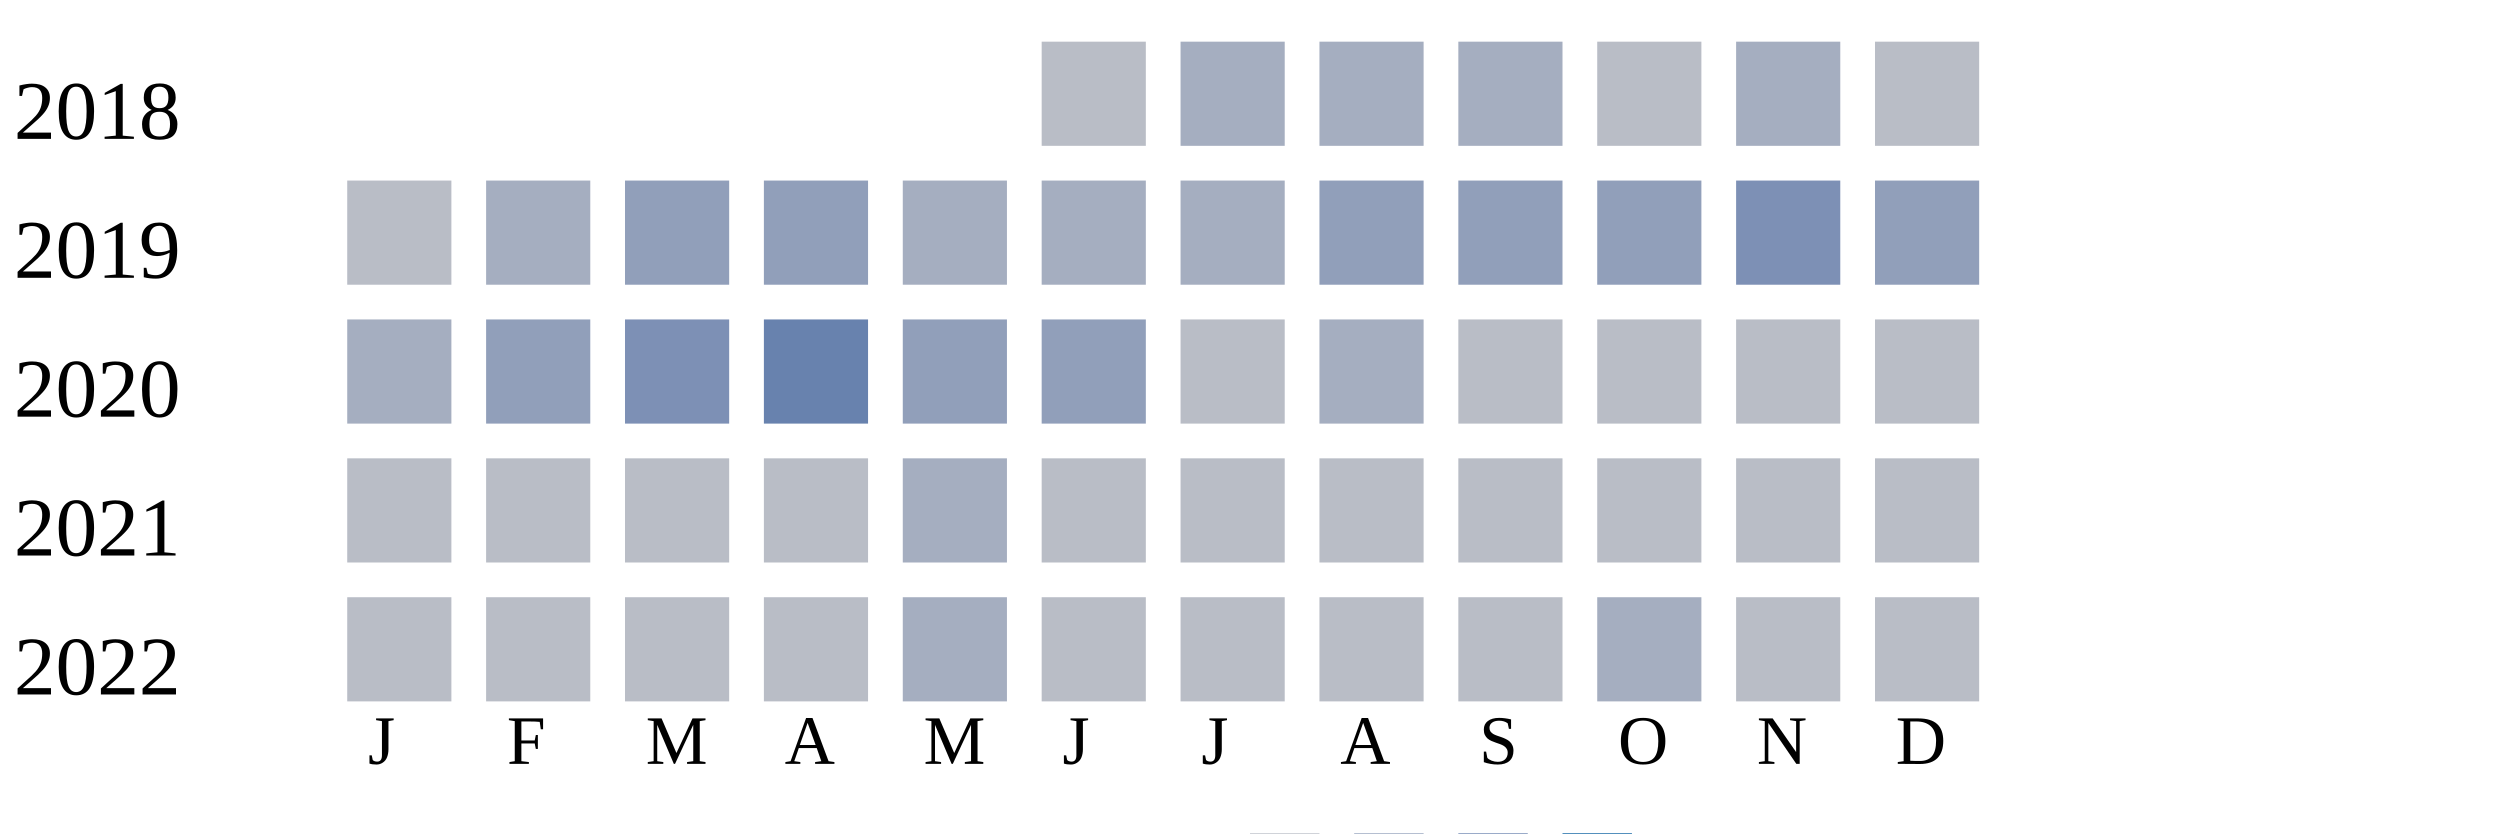
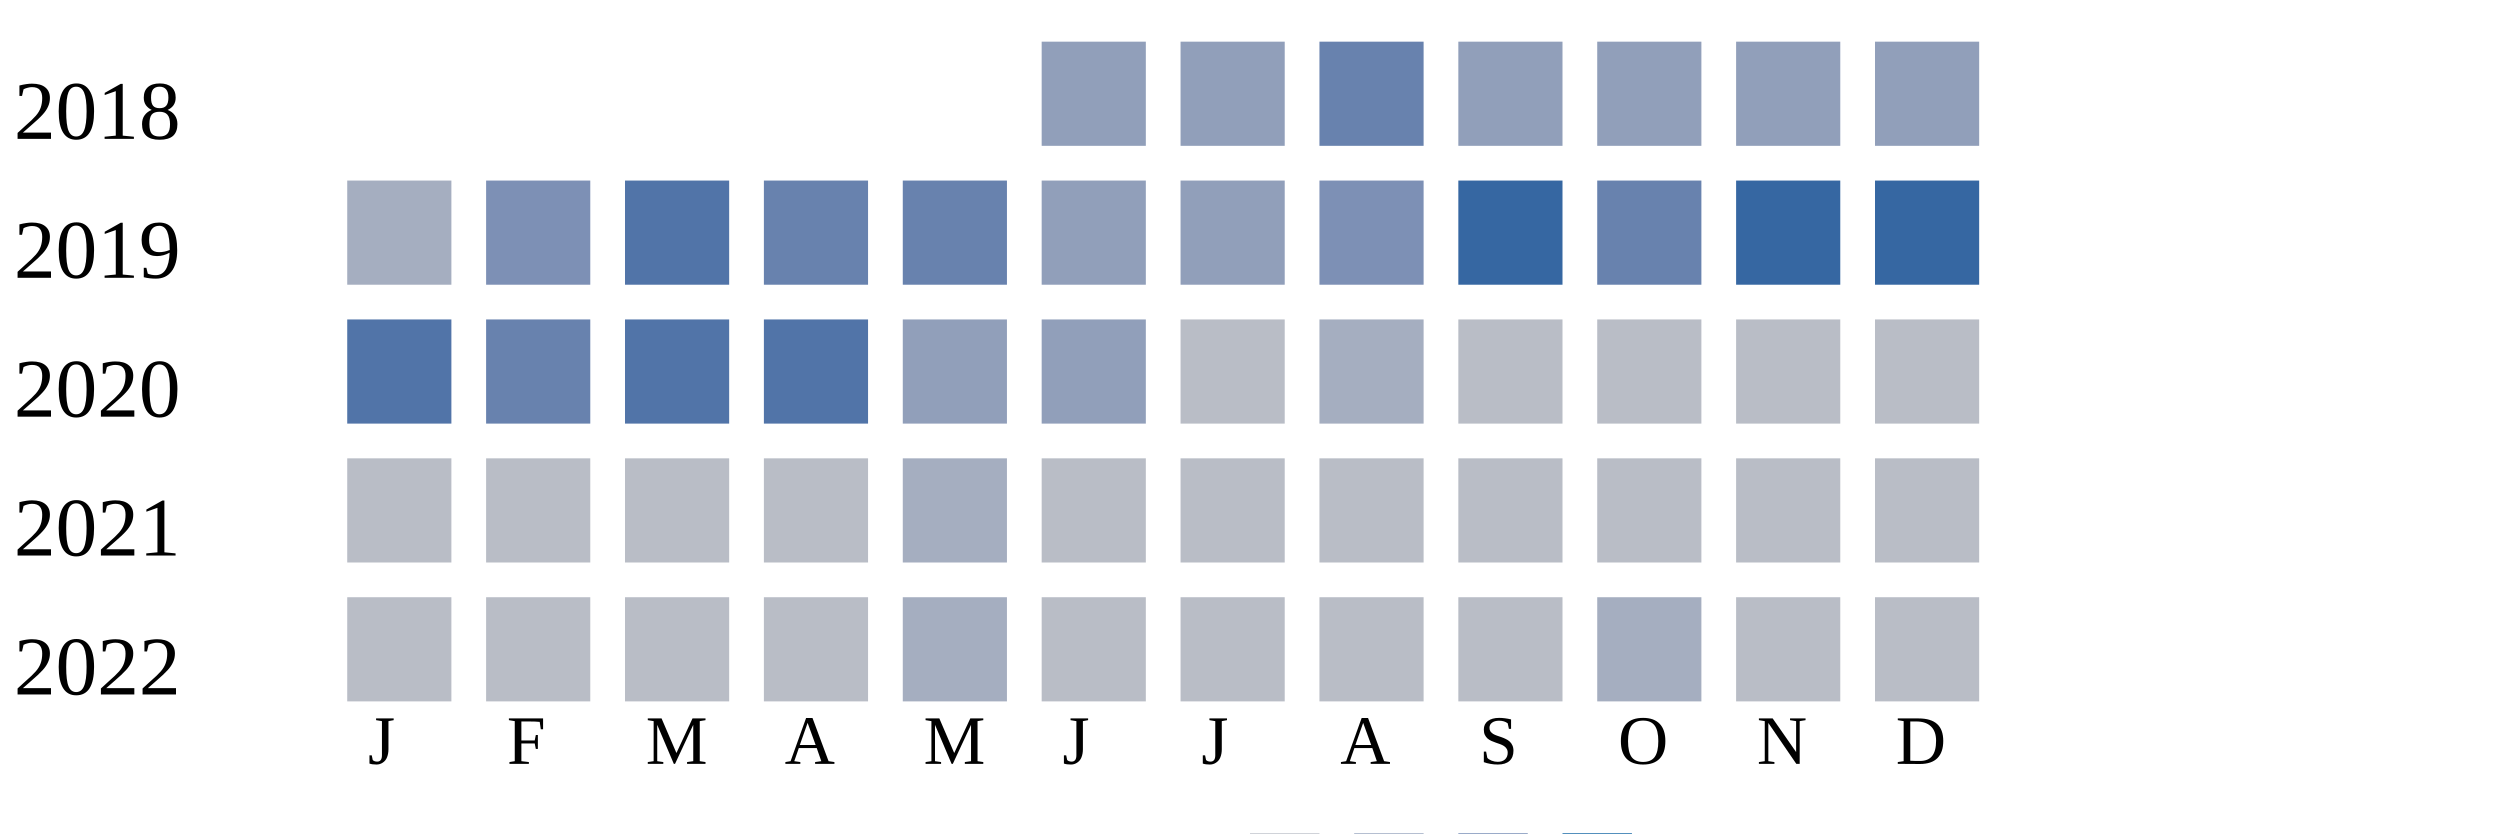
<svg xmlns="http://www.w3.org/2000/svg" width="360" height="120">
  <g transform="translate(0 0)">
    <text x="2" y="20">2018</text>
-     <rect x="150" y="6" width="15" height="15" fill="#b9bdc6" />
-     <rect x="170" y="6" width="15" height="15" fill="#a5aec0" />
-     <rect x="190" y="6" width="15" height="15" fill="#a5aec0" />
-     <rect x="210" y="6" width="15" height="15" fill="#a5aec0" />
-     <rect x="230" y="6" width="15" height="15" fill="#b9bdc6" />
-     <rect x="250" y="6" width="15" height="15" fill="#a5aec0" />
-     <rect x="270" y="6" width="15" height="15" fill="#b9bdc6" />
+     <rect x="150" y="6" width="15" height="15" fill="#919fba" />
+     <rect x="170" y="6" width="15" height="15" fill="#919fba" />
+     <rect x="190" y="6" width="15" height="15" fill="#6882ae" />
+     <rect x="210" y="6" width="15" height="15" fill="#919fba" />
+     <rect x="230" y="6" width="15" height="15" fill="#919fba" />
+     <rect x="250" y="6" width="15" height="15" fill="#919fba" />
+     <rect x="270" y="6" width="15" height="15" fill="#919fba" />
  </g>
  <g transform="translate(0 20)">
    <text x="2" y="20">2019</text>
-     <rect x="50" y="6" width="15" height="15" fill="#b9bdc6" />
-     <rect x="70" y="6" width="15" height="15" fill="#a5aec0" />
-     <rect x="90" y="6" width="15" height="15" fill="#919fba" />
-     <rect x="110" y="6" width="15" height="15" fill="#919fba" />
-     <rect x="130" y="6" width="15" height="15" fill="#a5aec0" />
-     <rect x="150" y="6" width="15" height="15" fill="#a5aec0" />
-     <rect x="170" y="6" width="15" height="15" fill="#a5aec0" />
-     <rect x="190" y="6" width="15" height="15" fill="#919fba" />
-     <rect x="210" y="6" width="15" height="15" fill="#919fba" />
-     <rect x="230" y="6" width="15" height="15" fill="#919fba" />
-     <rect x="250" y="6" width="15" height="15" fill="#7d90b5" />
-     <rect x="270" y="6" width="15" height="15" fill="#919fba" />
+     <rect x="50" y="6" width="15" height="15" fill="#a5aec0" />
+     <rect x="70" y="6" width="15" height="15" fill="#7d90b5" />
+     <rect x="90" y="6" width="15" height="15" fill="#5174a8" />
+     <rect x="110" y="6" width="15" height="15" fill="#6882ae" />
+     <rect x="130" y="6" width="15" height="15" fill="#6882ae" />
+     <rect x="150" y="6" width="15" height="15" fill="#919fba" />
+     <rect x="170" y="6" width="15" height="15" fill="#919fba" />
+     <rect x="190" y="6" width="15" height="15" fill="#7d90b5" />
+     <rect x="210" y="6" width="15" height="15" fill="#3667a2" />
+     <rect x="230" y="6" width="15" height="15" fill="#6882ae" />
+     <rect x="250" y="6" width="15" height="15" fill="#3667a2" />
+     <rect x="270" y="6" width="15" height="15" fill="#3667a2" />
  </g>
  <g transform="translate(0 40)">
    <text x="2" y="20">2020</text>
-     <rect x="50" y="6" width="15" height="15" fill="#a5aec0" />
-     <rect x="70" y="6" width="15" height="15" fill="#919fba" />
-     <rect x="90" y="6" width="15" height="15" fill="#7d90b5" />
-     <rect x="110" y="6" width="15" height="15" fill="#6882ae" />
+     <rect x="50" y="6" width="15" height="15" fill="#5174a8" />
+     <rect x="70" y="6" width="15" height="15" fill="#6882ae" />
+     <rect x="90" y="6" width="15" height="15" fill="#5174a8" />
+     <rect x="110" y="6" width="15" height="15" fill="#5174a8" />
    <rect x="130" y="6" width="15" height="15" fill="#919fba" />
    <rect x="150" y="6" width="15" height="15" fill="#919fba" />
    <rect x="170" y="6" width="15" height="15" fill="#b9bdc6" />
    <rect x="190" y="6" width="15" height="15" fill="#a5aec0" />
    <rect x="210" y="6" width="15" height="15" fill="#b9bdc6" />
    <rect x="230" y="6" width="15" height="15" fill="#b9bdc6" />
    <rect x="250" y="6" width="15" height="15" fill="#b9bdc6" />
    <rect x="270" y="6" width="15" height="15" fill="#b9bdc6" />
  </g>
  <g transform="translate(0 60)">
    <text x="2" y="20">2021</text>
    <rect x="50" y="6" width="15" height="15" fill="#b9bdc6" />
    <rect x="70" y="6" width="15" height="15" fill="#b9bdc6" />
    <rect x="90" y="6" width="15" height="15" fill="#b9bdc6" />
    <rect x="110" y="6" width="15" height="15" fill="#b9bdc6" />
    <rect x="130" y="6" width="15" height="15" fill="#a5aec0" />
    <rect x="150" y="6" width="15" height="15" fill="#b9bdc6" />
    <rect x="170" y="6" width="15" height="15" fill="#b9bdc6" />
    <rect x="190" y="6" width="15" height="15" fill="#b9bdc6" />
    <rect x="210" y="6" width="15" height="15" fill="#b9bdc6" />
    <rect x="230" y="6" width="15" height="15" fill="#b9bdc6" />
    <rect x="250" y="6" width="15" height="15" fill="#b9bdc6" />
    <rect x="270" y="6" width="15" height="15" fill="#b9bdc6" />
  </g>
  <g transform="translate(0 80)">
    <text x="2" y="20">2022</text>
    <rect x="50" y="6" width="15" height="15" fill="#b9bdc6" />
    <rect x="70" y="6" width="15" height="15" fill="#b9bdc6" />
    <rect x="90" y="6" width="15" height="15" fill="#b9bdc6" />
    <rect x="110" y="6" width="15" height="15" fill="#b9bdc6" />
    <rect x="130" y="6" width="15" height="15" fill="#a5aec0" />
    <rect x="150" y="6" width="15" height="15" fill="#b9bdc6" />
    <rect x="170" y="6" width="15" height="15" fill="#b9bdc6" />
    <rect x="190" y="6" width="15" height="15" fill="#b9bdc6" />
    <rect x="210" y="6" width="15" height="15" fill="#b9bdc6" />
    <rect x="230" y="6" width="15" height="15" fill="#a5aec0" />
    <rect x="250" y="6" width="15" height="15" fill="#b9bdc6" />
    <rect x="270" y="6" width="15" height="15" fill="#b9bdc6" />
  </g>
  <text style="font-size: 10px; text-align: center" x="53" y="110">J</text>
  <text style="font-size: 10px; text-align: center" x="73" y="110">F</text>
  <text style="font-size: 10px; text-align: center" x="93" y="110">M</text>
  <text style="font-size: 10px; text-align: center" x="113" y="110">A</text>
  <text style="font-size: 10px; text-align: center" x="133" y="110">M</text>
  <text style="font-size: 10px; text-align: center" x="153" y="110">J</text>
  <text style="font-size: 10px; text-align: center" x="173" y="110">J</text>
  <text style="font-size: 10px; text-align: center" x="193" y="110">A</text>
  <text style="font-size: 10px; text-align: center" x="213" y="110">S</text>
  <text style="font-size: 10px; text-align: center" x="233" y="110">O</text>
  <text style="font-size: 10px; text-align: center" x="253" y="110">N</text>
  <text style="font-size: 10px; text-align: center" x="273" y="110">D</text>
  <text style="font-size: 10px;" x="155" y="129">Less</text>
  <rect fill="#b9bdc6" width="10" height="10" x="180" y="120" />
  <rect fill="#919fba" width="10" height="10" x="195" y="120" />
  <rect fill="#6882ae" width="10" height="10" x="210" y="120" />
  <rect fill="#005a9c" width="10" height="10" x="225" y="120" />
  <text x="240" y="129" style="font-size: 10px;">More</text>
</svg>
